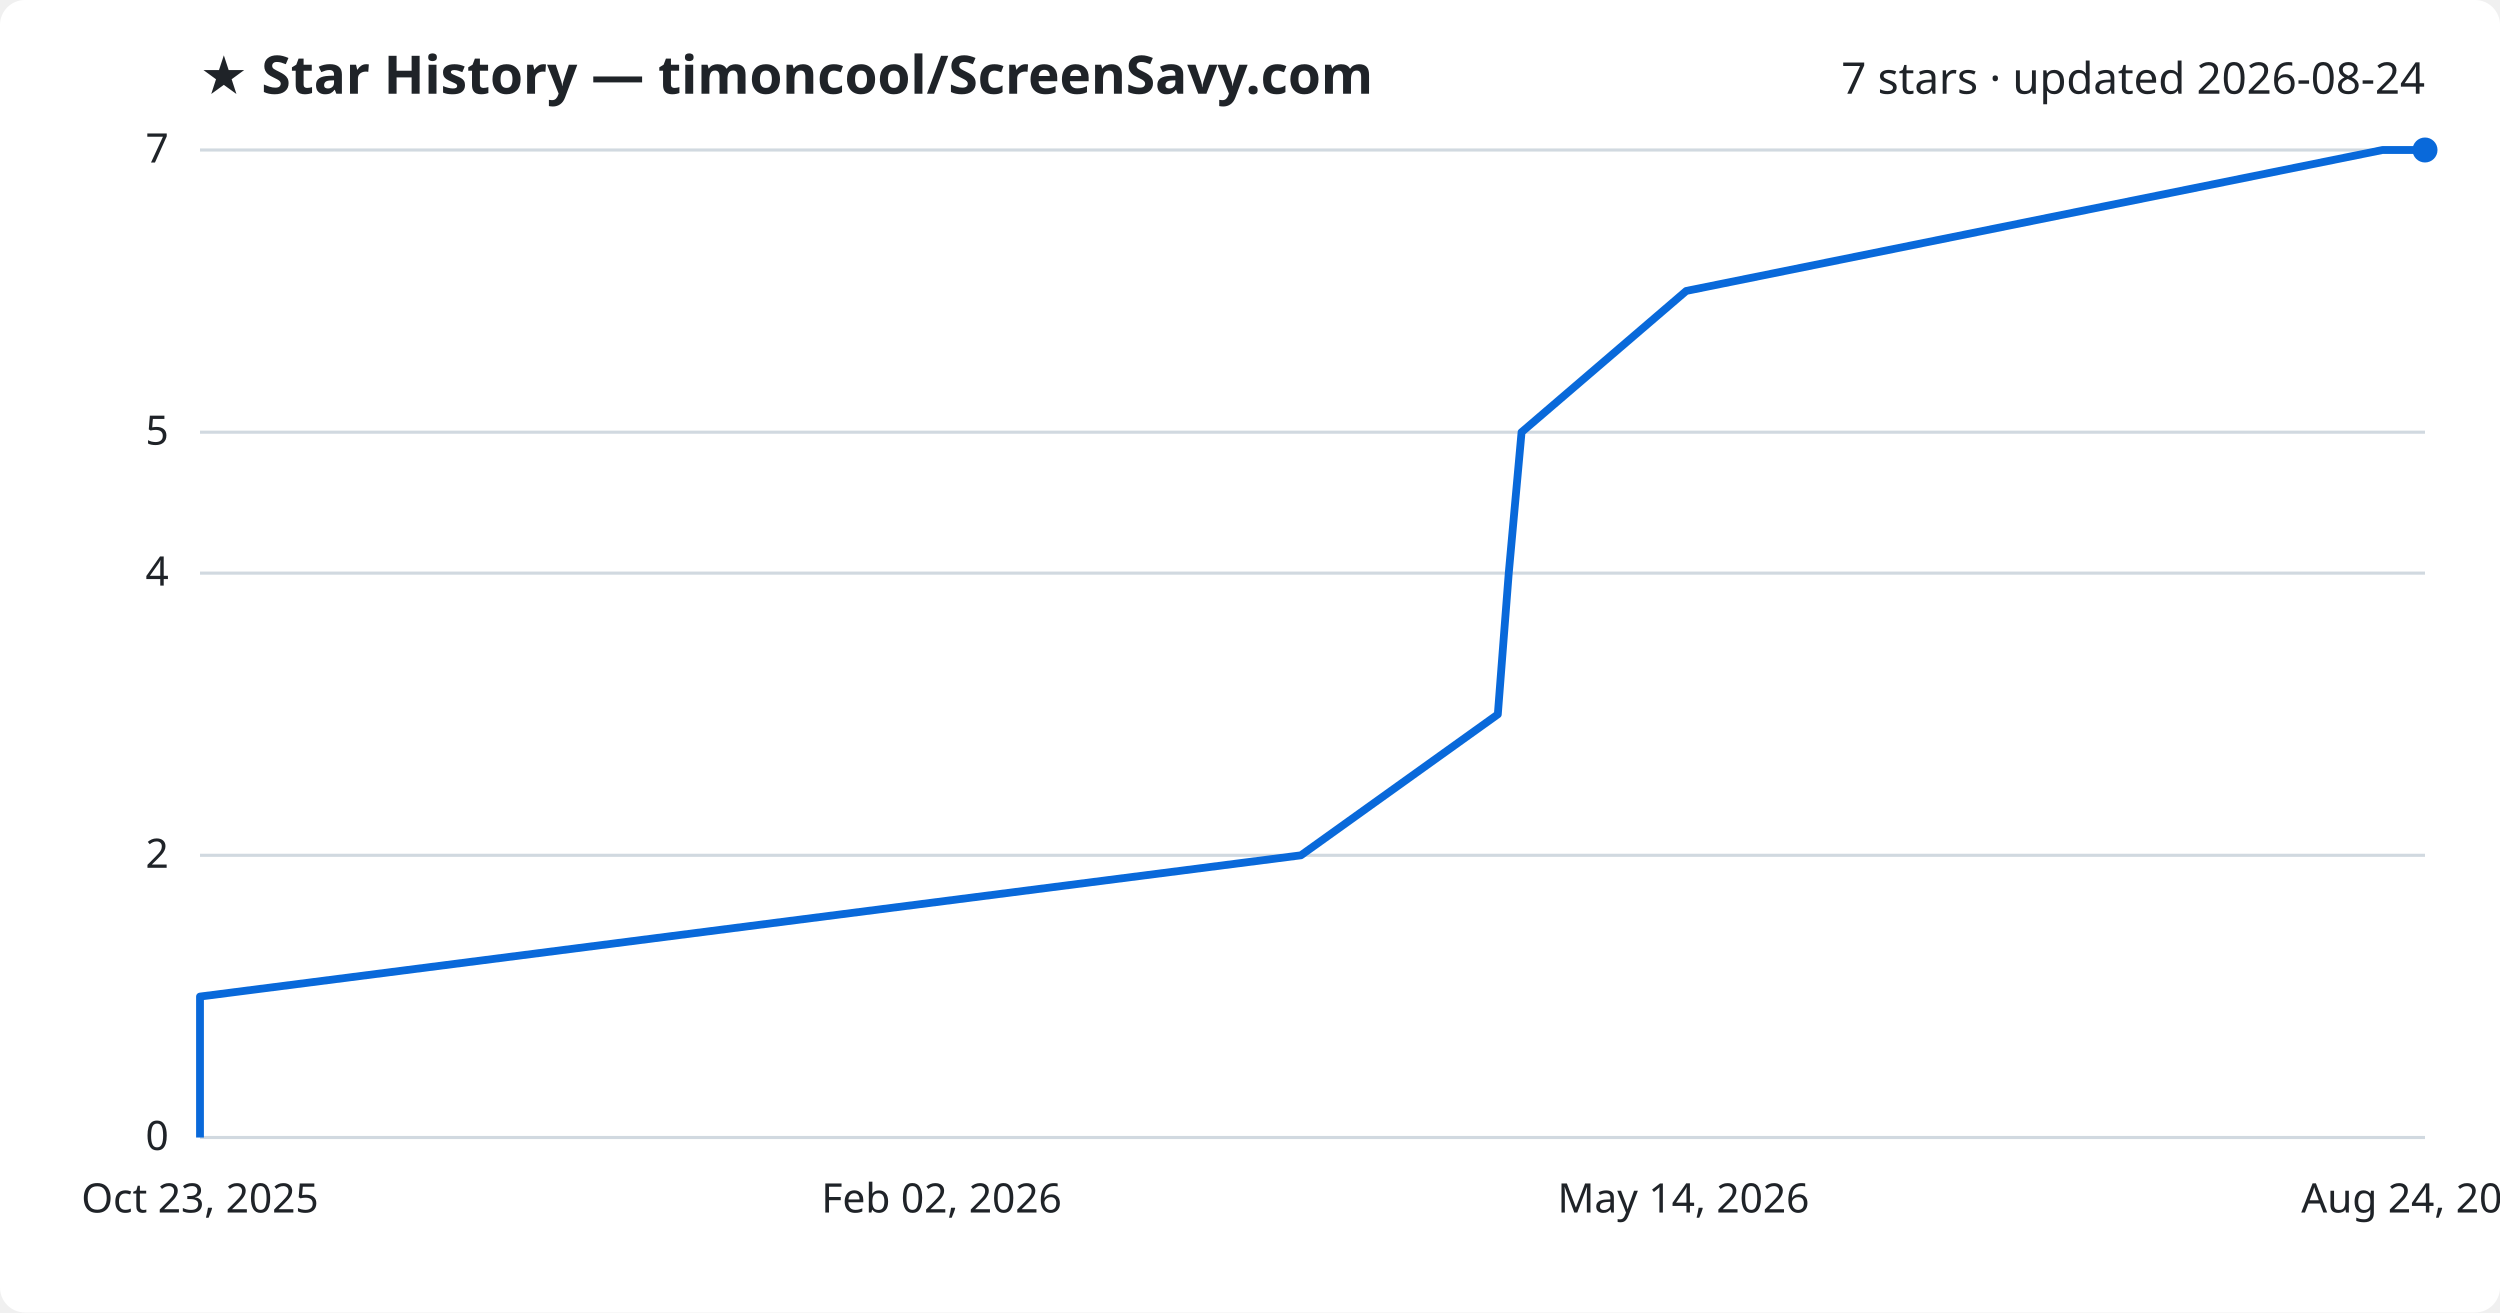
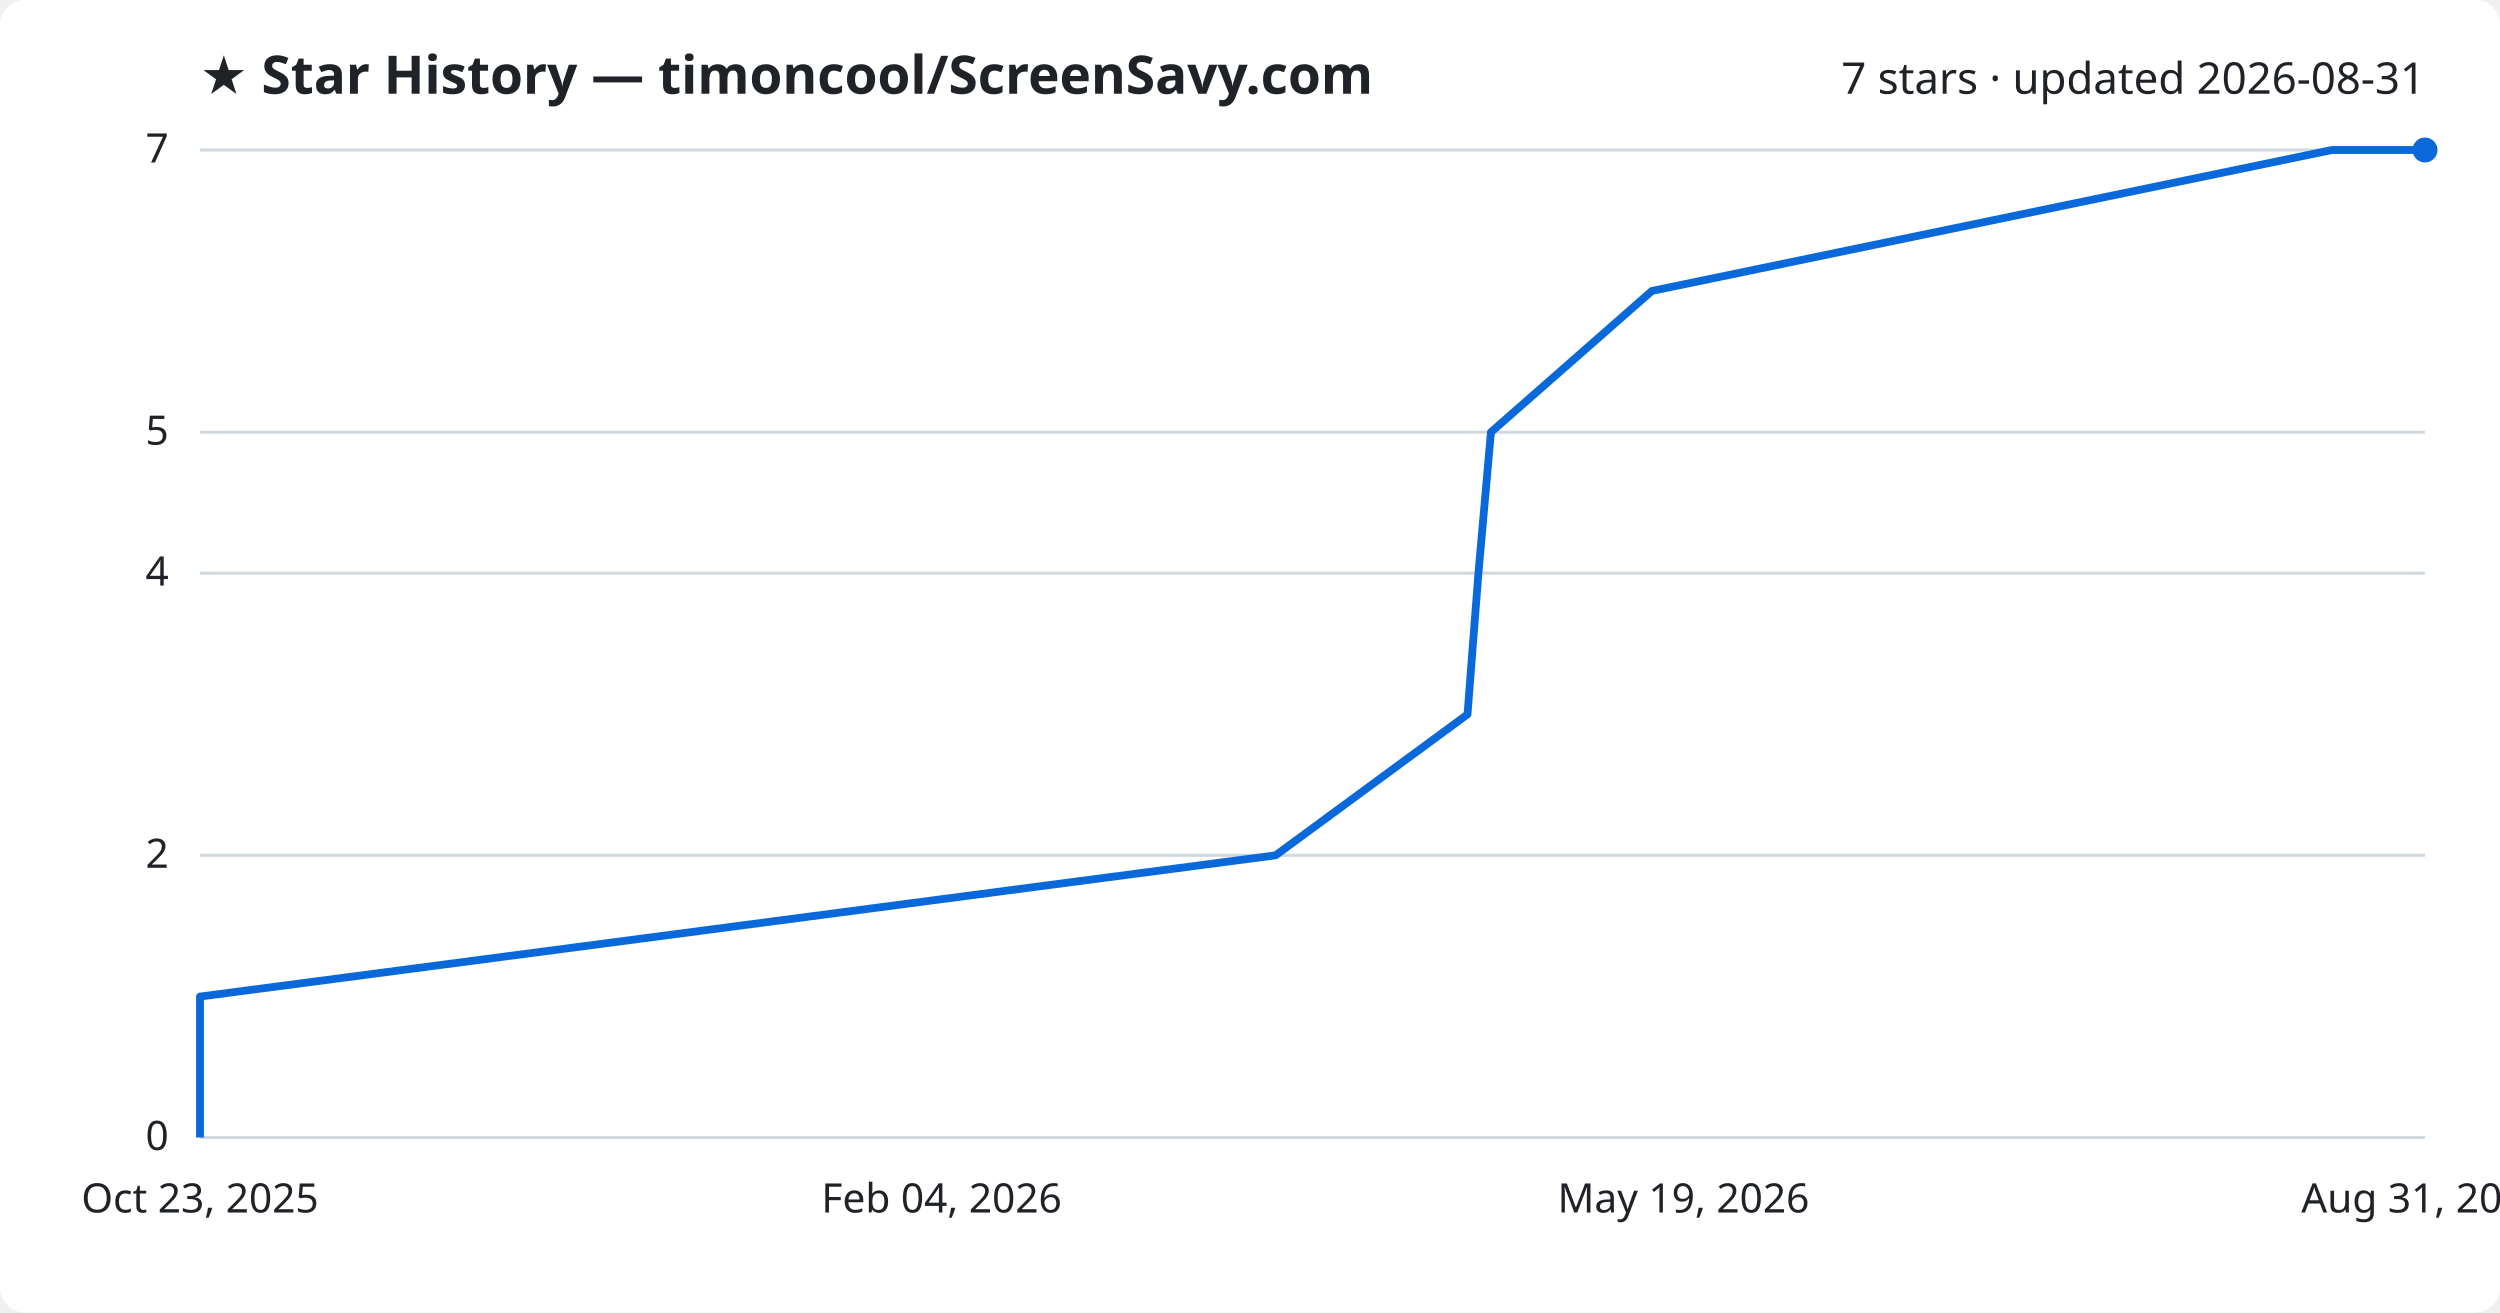
<svg xmlns="http://www.w3.org/2000/svg" viewBox="0 0 800 420" font-family="Segoe UI, sans-serif">
  <rect width="800" height="420" fill="#ffffff" rx="8" />
  <text x="64" y="30" fill="#1f2328" font-size="17" font-weight="700">★ Star History — timoncool/ScreenSavy.com</text>
-   <text x="776" y="30" fill="#1f2328" font-size="14" text-anchor="end">7 stars · updated 2026-08-24</text>
+   <text x="776" y="30" fill="#1f2328" font-size="14" text-anchor="end">7 stars · updated 2026-08-31</text>
  <line x1="64" y1="364.0" x2="776" y2="364.0" stroke="#d1d9e0" stroke-width="1" />
  <text x="54" y="368.0" fill="#1f2328" font-size="13" text-anchor="end">0</text>
  <line x1="64" y1="273.7" x2="776" y2="273.7" stroke="#d1d9e0" stroke-width="1" />
  <text x="54" y="277.7" fill="#1f2328" font-size="13" text-anchor="end">2</text>
  <line x1="64" y1="183.4" x2="776" y2="183.4" stroke="#d1d9e0" stroke-width="1" />
  <text x="54" y="187.4" fill="#1f2328" font-size="13" text-anchor="end">4</text>
  <line x1="64" y1="138.3" x2="776" y2="138.3" stroke="#d1d9e0" stroke-width="1" />
  <text x="54" y="142.3" fill="#1f2328" font-size="13" text-anchor="end">5</text>
  <line x1="64" y1="48.0" x2="776" y2="48.0" stroke="#d1d9e0" stroke-width="1" />
  <text x="54" y="52.0" fill="#1f2328" font-size="13" text-anchor="end">7</text>
-   <path d="M64.0,364.0 L64.0,318.9 L416.3,273.7 L479.3,228.6 L482.8,183.4 L486.9,138.3 L539.6,93.1 L762.4,48.0 L776.0,48.0" fill="none" stroke="#0969da" stroke-width="2.5" stroke-linejoin="round" />
+   <path d="M64.0,364.0 L64.0,318.9 L408.2,273.7 L469.6,228.6 L473.1,183.4 L477.1,138.3 L528.6,93.1 L746.2,48.0 L776.0,48.0" fill="none" stroke="#0969da" stroke-width="2.5" stroke-linejoin="round" />
  <circle cx="776.0" cy="48.0" r="4" fill="#0969da" />
  <text x="64.0" y="388" fill="#1f2328" font-size="13" text-anchor="middle">Oct 23, 2025</text>
-   <text x="301.3" y="388" fill="#1f2328" font-size="13" text-anchor="middle">Feb 02, 2026</text>
-   <text x="538.7" y="388" fill="#1f2328" font-size="13" text-anchor="middle">May 14, 2026</text>
-   <text x="776.0" y="388" fill="#1f2328" font-size="13" text-anchor="middle">Aug 24, 2026</text>
+   <text x="301.3" y="388" fill="#1f2328" font-size="13" text-anchor="middle">Feb 04, 2026</text>
+   <text x="538.7" y="388" fill="#1f2328" font-size="13" text-anchor="middle">May 19, 2026</text>
+   <text x="776.0" y="388" fill="#1f2328" font-size="13" text-anchor="middle">Aug 31, 2026</text>
</svg>
